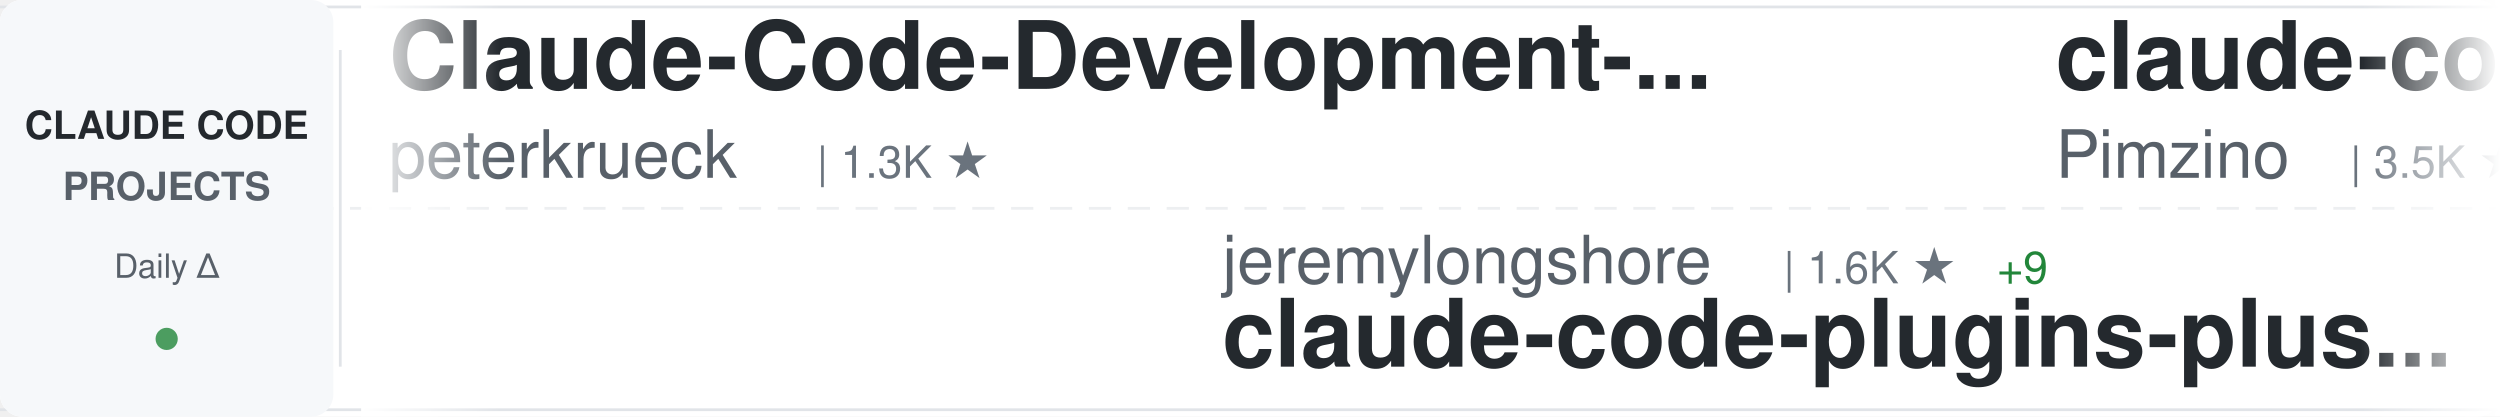
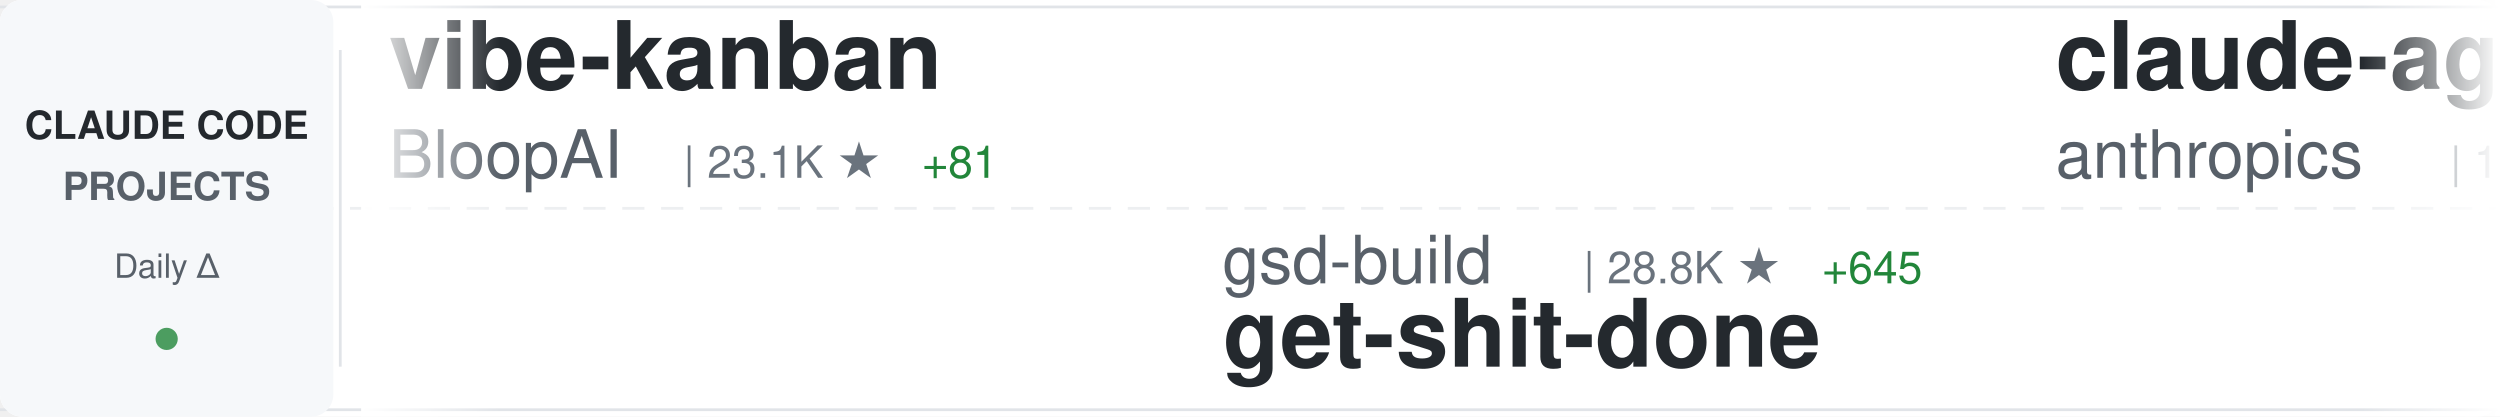
<svg xmlns="http://www.w3.org/2000/svg" width="900" height="150">
  <defs>
    <linearGradient id="awesomeLeftFade" x1="0%" y1="0%" x2="100%" y2="0%">
      <stop offset="0%" style="stop-color:#ffffff;stop-opacity:1" />
      <stop offset="100%" style="stop-color:#ffffff;stop-opacity:0" />
    </linearGradient>
    <linearGradient id="awesomeRightFade" x1="0%" y1="0%" x2="100%" y2="0%">
      <stop offset="0%" style="stop-color:#ffffff;stop-opacity:0" />
      <stop offset="100%" style="stop-color:#ffffff;stop-opacity:1" />
    </linearGradient>
  </defs>
  <rect width="900" height="150" fill="#ffffff" rx="8" />
  <rect x="0" y="2" width="900" height="1" fill="#e1e4e8" />
  <rect x="0" y="147" width="900" height="1" fill="#e1e4e8" />
  <line x1="0" y1="75" x2="900" y2="75" stroke="#e1e4e8" stroke-width="1" stroke-dasharray="8 6" opacity="0.6" />
  <rect x="0" y="0" width="120" height="150" fill="#f6f8fa" rx="8" />
  <text x="60" y="50" font-family="-apple-system, BlinkMacSystemFont, 'Segoe UI', Helvetica, Arial, sans-serif" font-size="14" font-weight="600" fill="#24292e" text-anchor="middle">CLAUDE CODE</text>
  <text x="60" y="72" font-family="-apple-system, BlinkMacSystemFont, 'Segoe UI', Helvetica, Arial, sans-serif" font-size="14" font-weight="600" fill="#586069" text-anchor="middle">PROJECTS</text>
  <text x="60" y="100" font-family="-apple-system, BlinkMacSystemFont, 'Segoe UI', Helvetica, Arial, sans-serif" font-size="12" font-weight="500" fill="#586069" text-anchor="middle">Daily Δ</text>
  <circle cx="60" cy="122" r="4" fill="#22863a" opacity="0.8" />
  <rect x="122" y="18" width="1" height="114" fill="#e1e4e8" />
  <clipPath id="awesomeTickerClip">
    <rect x="130" y="0" width="770" height="150" />
  </clipPath>
  <g clip-path="url(#awesomeTickerClip)">
    <g id="awesomeTickerItems">
      <animateTransform attributeName="transform" attributeType="XML" type="translate" from="0 0" to="-3000 0" dur="54s" repeatCount="indefinite" />
      <g transform="translate(0, 0)">
-         <text x="140" y="32" font-family="-apple-system, BlinkMacSystemFont, 'Segoe UI', Helvetica, Arial, sans-serif" font-size="34" font-weight="600" fill="#24292e">Claude-Code-Development-...</text>
-         <text x="140" y="64" font-family="-apple-system, BlinkMacSystemFont, 'Segoe UI', Helvetica, Arial, sans-serif" font-size="24" font-weight="400" fill="#586069">peterkrueck</text>
-         <text x="294" y="64" font-family="-apple-system, BlinkMacSystemFont, 'Segoe UI', Helvetica, Arial, sans-serif" font-size="16" font-weight="500" fill="#6a737d">| 1.3K ★</text>
+         <text x="140" y="32" font-family="-apple-system, BlinkMacSystemFont, 'Segoe UI', Helvetica, Arial, sans-serif" font-size="34" font-weight="600" fill="#24292e">vibe-kanban</text>
+         <text x="140" y="64" font-family="-apple-system, BlinkMacSystemFont, 'Segoe UI', Helvetica, Arial, sans-serif" font-size="24" font-weight="400" fill="#586069">BloopAI</text>
+         <text x="246" y="64" font-family="-apple-system, BlinkMacSystemFont, 'Segoe UI', Helvetica, Arial, sans-serif" font-size="16" font-weight="500" fill="#6a737d">| 23.1K ★</text>
+         <text x="332" y="64" font-family="-apple-system, BlinkMacSystemFont, 'Segoe UI', Helvetica, Arial, sans-serif" font-size="16" font-weight="500" fill="#22863a"> +81</text>
      </g>
      <g transform="translate(300, 0)">
-         <text x="140" y="102" font-family="-apple-system, BlinkMacSystemFont, 'Segoe UI', Helvetica, Arial, sans-serif" font-size="24" font-weight="400" fill="#586069">jeremylongshore</text>
-         <text x="342" y="102" font-family="-apple-system, BlinkMacSystemFont, 'Segoe UI', Helvetica, Arial, sans-serif" font-size="16" font-weight="500" fill="#6a737d">| 1.6K ★</text>
-         <text x="419" y="102" font-family="-apple-system, BlinkMacSystemFont, 'Segoe UI', Helvetica, Arial, sans-serif" font-size="16" font-weight="500" fill="#22863a"> +9</text>
-         <text x="140" y="132" font-family="-apple-system, BlinkMacSystemFont, 'Segoe UI', Helvetica, Arial, sans-serif" font-size="34" font-weight="600" fill="#24292e">claude-code-plugins-plus...</text>
+         <text x="140" y="102" font-family="-apple-system, BlinkMacSystemFont, 'Segoe UI', Helvetica, Arial, sans-serif" font-size="24" font-weight="400" fill="#586069">gsd-build</text>
+         <text x="270" y="102" font-family="-apple-system, BlinkMacSystemFont, 'Segoe UI', Helvetica, Arial, sans-serif" font-size="16" font-weight="500" fill="#6a737d">| 28.8K ★</text>
+         <text x="356" y="102" font-family="-apple-system, BlinkMacSystemFont, 'Segoe UI', Helvetica, Arial, sans-serif" font-size="16" font-weight="500" fill="#22863a"> +645</text>
+         <text x="140" y="132" font-family="-apple-system, BlinkMacSystemFont, 'Segoe UI', Helvetica, Arial, sans-serif" font-size="34" font-weight="600" fill="#24292e">get-shit-done</text>
      </g>
      <g transform="translate(600, 0)">
-         <text x="140" y="32" font-family="-apple-system, BlinkMacSystemFont, 'Segoe UI', Helvetica, Arial, sans-serif" font-size="34" font-weight="600" fill="#24292e">claude-code-spec-workflo...</text>
-         <text x="140" y="64" font-family="-apple-system, BlinkMacSystemFont, 'Segoe UI', Helvetica, Arial, sans-serif" font-size="24" font-weight="400" fill="#586069">Pimzino</text>
-         <text x="246" y="64" font-family="-apple-system, BlinkMacSystemFont, 'Segoe UI', Helvetica, Arial, sans-serif" font-size="16" font-weight="500" fill="#6a737d">| 3.5K ★</text>
-         <text x="323" y="64" font-family="-apple-system, BlinkMacSystemFont, 'Segoe UI', Helvetica, Arial, sans-serif" font-size="16" font-weight="500" fill="#22863a"> +2</text>
+         <text x="140" y="32" font-family="-apple-system, BlinkMacSystemFont, 'Segoe UI', Helvetica, Arial, sans-serif" font-size="34" font-weight="600" fill="#24292e">claude-agent-sdk-demos</text>
+         <text x="140" y="64" font-family="-apple-system, BlinkMacSystemFont, 'Segoe UI', Helvetica, Arial, sans-serif" font-size="24" font-weight="400" fill="#586069">anthropics</text>
+         <text x="282" y="64" font-family="-apple-system, BlinkMacSystemFont, 'Segoe UI', Helvetica, Arial, sans-serif" font-size="16" font-weight="500" fill="#6a737d">| 1.7K ★</text>
+         <text x="359" y="64" font-family="-apple-system, BlinkMacSystemFont, 'Segoe UI', Helvetica, Arial, sans-serif" font-size="16" font-weight="500" fill="#22863a"> +15</text>
      </g>
      <g transform="translate(900, 0)">
-         <text x="140" y="102" font-family="-apple-system, BlinkMacSystemFont, 'Segoe UI', Helvetica, Arial, sans-serif" font-size="24" font-weight="400" fill="#586069">edmund-io</text>
-         <text x="270" y="102" font-family="-apple-system, BlinkMacSystemFont, 'Segoe UI', Helvetica, Arial, sans-serif" font-size="16" font-weight="500" fill="#6a737d">| 1.3K ★</text>
-         <text x="347" y="102" font-family="-apple-system, BlinkMacSystemFont, 'Segoe UI', Helvetica, Arial, sans-serif" font-size="16" font-weight="500" fill="#22863a"> +3</text>
-         <text x="140" y="132" font-family="-apple-system, BlinkMacSystemFont, 'Segoe UI', Helvetica, Arial, sans-serif" font-size="34" font-weight="600" fill="#24292e">edmunds-claude-code</text>
+         <text x="140" y="102" font-family="-apple-system, BlinkMacSystemFont, 'Segoe UI', Helvetica, Arial, sans-serif" font-size="24" font-weight="400" fill="#586069">ChrisWiles</text>
+         <text x="282" y="102" font-family="-apple-system, BlinkMacSystemFont, 'Segoe UI', Helvetica, Arial, sans-serif" font-size="16" font-weight="500" fill="#6a737d">| 5.5K ★</text>
+         <text x="359" y="102" font-family="-apple-system, BlinkMacSystemFont, 'Segoe UI', Helvetica, Arial, sans-serif" font-size="16" font-weight="500" fill="#22863a"> +8</text>
+         <text x="140" y="132" font-family="-apple-system, BlinkMacSystemFont, 'Segoe UI', Helvetica, Arial, sans-serif" font-size="34" font-weight="600" fill="#24292e">claude-code-showcase</text>
      </g>
      <g transform="translate(1200, 0)">
-         <text x="140" y="32" font-family="-apple-system, BlinkMacSystemFont, 'Segoe UI', Helvetica, Arial, sans-serif" font-size="34" font-weight="600" fill="#24292e">claude-code-ide.el</text>
-         <text x="140" y="64" font-family="-apple-system, BlinkMacSystemFont, 'Segoe UI', Helvetica, Arial, sans-serif" font-size="24" font-weight="400" fill="#586069">manzaltu</text>
-         <text x="258" y="64" font-family="-apple-system, BlinkMacSystemFont, 'Segoe UI', Helvetica, Arial, sans-serif" font-size="16" font-weight="500" fill="#6a737d">| 1.4K ★</text>
-         <text x="335" y="64" font-family="-apple-system, BlinkMacSystemFont, 'Segoe UI', Helvetica, Arial, sans-serif" font-size="16" font-weight="500" fill="#22863a"> +1</text>
+         <text x="140" y="32" font-family="-apple-system, BlinkMacSystemFont, 'Segoe UI', Helvetica, Arial, sans-serif" font-size="34" font-weight="600" fill="#24292e">claude-code-cheat-sheet</text>
+         <text x="140" y="64" font-family="-apple-system, BlinkMacSystemFont, 'Segoe UI', Helvetica, Arial, sans-serif" font-size="24" font-weight="400" fill="#586069">Njengah</text>
+         <text x="246" y="64" font-family="-apple-system, BlinkMacSystemFont, 'Segoe UI', Helvetica, Arial, sans-serif" font-size="16" font-weight="500" fill="#6a737d">| 1.4K ★</text>
+         <text x="323" y="64" font-family="-apple-system, BlinkMacSystemFont, 'Segoe UI', Helvetica, Arial, sans-serif" font-size="16" font-weight="500" fill="#22863a"> +3</text>
      </g>
      <g transform="translate(1500, 0)">
-         <text x="140" y="102" font-family="-apple-system, BlinkMacSystemFont, 'Segoe UI', Helvetica, Arial, sans-serif" font-size="24" font-weight="400" fill="#586069">wshobson</text>
-         <text x="258" y="102" font-family="-apple-system, BlinkMacSystemFont, 'Segoe UI', Helvetica, Arial, sans-serif" font-size="16" font-weight="500" fill="#6a737d">| 31.1K ★</text>
-         <text x="344" y="102" font-family="-apple-system, BlinkMacSystemFont, 'Segoe UI', Helvetica, Arial, sans-serif" font-size="16" font-weight="500" fill="#22863a"> +102</text>
-         <text x="140" y="132" font-family="-apple-system, BlinkMacSystemFont, 'Segoe UI', Helvetica, Arial, sans-serif" font-size="34" font-weight="600" fill="#24292e">agents</text>
+         <text x="140" y="102" font-family="-apple-system, BlinkMacSystemFont, 'Segoe UI', Helvetica, Arial, sans-serif" font-size="24" font-weight="400" fill="#586069">snarktank</text>
+         <text x="270" y="102" font-family="-apple-system, BlinkMacSystemFont, 'Segoe UI', Helvetica, Arial, sans-serif" font-size="16" font-weight="500" fill="#6a737d">| 12.8K ★</text>
+         <text x="356" y="102" font-family="-apple-system, BlinkMacSystemFont, 'Segoe UI', Helvetica, Arial, sans-serif" font-size="16" font-weight="500" fill="#22863a"> +102</text>
+         <text x="140" y="132" font-family="-apple-system, BlinkMacSystemFont, 'Segoe UI', Helvetica, Arial, sans-serif" font-size="34" font-weight="600" fill="#24292e">ralph</text>
      </g>
      <g transform="translate(1800, 0)">
-         <text x="140" y="32" font-family="-apple-system, BlinkMacSystemFont, 'Segoe UI', Helvetica, Arial, sans-serif" font-size="34" font-weight="600" fill="#24292e">claude-code-mcp</text>
-         <text x="140" y="64" font-family="-apple-system, BlinkMacSystemFont, 'Segoe UI', Helvetica, Arial, sans-serif" font-size="24" font-weight="400" fill="#586069">steipete</text>
-         <text x="258" y="64" font-family="-apple-system, BlinkMacSystemFont, 'Segoe UI', Helvetica, Arial, sans-serif" font-size="16" font-weight="500" fill="#6a737d">| 1.2K ★</text>
+         <text x="140" y="32" font-family="-apple-system, BlinkMacSystemFont, 'Segoe UI', Helvetica, Arial, sans-serif" font-size="34" font-weight="600" fill="#24292e">oh-my-openagent</text>
+         <text x="140" y="64" font-family="-apple-system, BlinkMacSystemFont, 'Segoe UI', Helvetica, Arial, sans-serif" font-size="24" font-weight="400" fill="#586069">code-yeongyu</text>
+         <text x="306" y="64" font-family="-apple-system, BlinkMacSystemFont, 'Segoe UI', Helvetica, Arial, sans-serif" font-size="16" font-weight="500" fill="#6a737d">| 39.5K ★</text>
+         <text x="392" y="64" font-family="-apple-system, BlinkMacSystemFont, 'Segoe UI', Helvetica, Arial, sans-serif" font-size="16" font-weight="500" fill="#22863a"> +336</text>
      </g>
      <g transform="translate(2100, 0)">
-         <text x="140" y="102" font-family="-apple-system, BlinkMacSystemFont, 'Segoe UI', Helvetica, Arial, sans-serif" font-size="24" font-weight="400" fill="#586069">lst97</text>
-         <text x="222" y="102" font-family="-apple-system, BlinkMacSystemFont, 'Segoe UI', Helvetica, Arial, sans-serif" font-size="16" font-weight="500" fill="#6a737d">| 1.5K ★</text>
-         <text x="299" y="102" font-family="-apple-system, BlinkMacSystemFont, 'Segoe UI', Helvetica, Arial, sans-serif" font-size="16" font-weight="500" fill="#22863a"> +1</text>
-         <text x="140" y="132" font-family="-apple-system, BlinkMacSystemFont, 'Segoe UI', Helvetica, Arial, sans-serif" font-size="34" font-weight="600" fill="#24292e">claude-code-sub-agents</text>
+         <text x="140" y="102" font-family="-apple-system, BlinkMacSystemFont, 'Segoe UI', Helvetica, Arial, sans-serif" font-size="24" font-weight="400" fill="#586069">affaan-m</text>
+         <text x="258" y="102" font-family="-apple-system, BlinkMacSystemFont, 'Segoe UI', Helvetica, Arial, sans-serif" font-size="16" font-weight="500" fill="#6a737d">| 73.6K ★</text>
+         <text x="344" y="102" font-family="-apple-system, BlinkMacSystemFont, 'Segoe UI', Helvetica, Arial, sans-serif" font-size="16" font-weight="500" fill="#22863a"> +1.5K</text>
+         <text x="140" y="132" font-family="-apple-system, BlinkMacSystemFont, 'Segoe UI', Helvetica, Arial, sans-serif" font-size="34" font-weight="600" fill="#24292e">everything-claude-code</text>
      </g>
      <g transform="translate(2400, 0)">
-         <text x="140" y="32" font-family="-apple-system, BlinkMacSystemFont, 'Segoe UI', Helvetica, Arial, sans-serif" font-size="34" font-weight="600" fill="#24292e">claude-code-tips</text>
-         <text x="140" y="64" font-family="-apple-system, BlinkMacSystemFont, 'Segoe UI', Helvetica, Arial, sans-serif" font-size="24" font-weight="400" fill="#586069">ykdojo</text>
-         <text x="234" y="64" font-family="-apple-system, BlinkMacSystemFont, 'Segoe UI', Helvetica, Arial, sans-serif" font-size="16" font-weight="500" fill="#6a737d">| 4.5K ★</text>
-         <text x="311" y="64" font-family="-apple-system, BlinkMacSystemFont, 'Segoe UI', Helvetica, Arial, sans-serif" font-size="16" font-weight="500" fill="#22863a"> +38</text>
+         <text x="140" y="32" font-family="-apple-system, BlinkMacSystemFont, 'Segoe UI', Helvetica, Arial, sans-serif" font-size="34" font-weight="600" fill="#24292e">claude-code-plugins-plus...</text>
+         <text x="140" y="64" font-family="-apple-system, BlinkMacSystemFont, 'Segoe UI', Helvetica, Arial, sans-serif" font-size="24" font-weight="400" fill="#586069">jeremylongshore</text>
+         <text x="342" y="64" font-family="-apple-system, BlinkMacSystemFont, 'Segoe UI', Helvetica, Arial, sans-serif" font-size="16" font-weight="500" fill="#6a737d">| 1.6K ★</text>
+         <text x="419" y="64" font-family="-apple-system, BlinkMacSystemFont, 'Segoe UI', Helvetica, Arial, sans-serif" font-size="16" font-weight="500" fill="#22863a"> +11</text>
      </g>
      <g transform="translate(2700, 0)">
-         <text x="140" y="102" font-family="-apple-system, BlinkMacSystemFont, 'Segoe UI', Helvetica, Arial, sans-serif" font-size="24" font-weight="400" fill="#586069">OneRedOak</text>
-         <text x="270" y="102" font-family="-apple-system, BlinkMacSystemFont, 'Segoe UI', Helvetica, Arial, sans-serif" font-size="16" font-weight="500" fill="#6a737d">| 3.7K ★</text>
-         <text x="347" y="102" font-family="-apple-system, BlinkMacSystemFont, 'Segoe UI', Helvetica, Arial, sans-serif" font-size="16" font-weight="500" fill="#22863a"> +5</text>
-         <text x="140" y="132" font-family="-apple-system, BlinkMacSystemFont, 'Segoe UI', Helvetica, Arial, sans-serif" font-size="34" font-weight="600" fill="#24292e">claude-code-workflows</text>
+         <text x="140" y="102" font-family="-apple-system, BlinkMacSystemFont, 'Segoe UI', Helvetica, Arial, sans-serif" font-size="24" font-weight="400" fill="#586069">rohitg00</text>
+         <text x="258" y="102" font-family="-apple-system, BlinkMacSystemFont, 'Segoe UI', Helvetica, Arial, sans-serif" font-size="16" font-weight="500" fill="#6a737d">| 688 ★</text>
+         <text x="326" y="102" font-family="-apple-system, BlinkMacSystemFont, 'Segoe UI', Helvetica, Arial, sans-serif" font-size="16" font-weight="500" fill="#22863a"> +13</text>
+         <text x="140" y="132" font-family="-apple-system, BlinkMacSystemFont, 'Segoe UI', Helvetica, Arial, sans-serif" font-size="34" font-weight="600" fill="#24292e">awesome-claude-code-tool...</text>
      </g>
      <g transform="translate(3000, 0)">
-         <text x="140" y="32" font-family="-apple-system, BlinkMacSystemFont, 'Segoe UI', Helvetica, Arial, sans-serif" font-size="34" font-weight="600" fill="#24292e">Claude-Code-Development-...</text>
-         <text x="140" y="64" font-family="-apple-system, BlinkMacSystemFont, 'Segoe UI', Helvetica, Arial, sans-serif" font-size="24" font-weight="400" fill="#586069">peterkrueck</text>
-         <text x="294" y="64" font-family="-apple-system, BlinkMacSystemFont, 'Segoe UI', Helvetica, Arial, sans-serif" font-size="16" font-weight="500" fill="#6a737d">| 1.3K ★</text>
+         <text x="140" y="32" font-family="-apple-system, BlinkMacSystemFont, 'Segoe UI', Helvetica, Arial, sans-serif" font-size="34" font-weight="600" fill="#24292e">vibe-kanban</text>
+         <text x="140" y="64" font-family="-apple-system, BlinkMacSystemFont, 'Segoe UI', Helvetica, Arial, sans-serif" font-size="24" font-weight="400" fill="#586069">BloopAI</text>
+         <text x="246" y="64" font-family="-apple-system, BlinkMacSystemFont, 'Segoe UI', Helvetica, Arial, sans-serif" font-size="16" font-weight="500" fill="#6a737d">| 23.1K ★</text>
+         <text x="332" y="64" font-family="-apple-system, BlinkMacSystemFont, 'Segoe UI', Helvetica, Arial, sans-serif" font-size="16" font-weight="500" fill="#22863a"> +81</text>
      </g>
      <g transform="translate(3300, 0)">
-         <text x="140" y="102" font-family="-apple-system, BlinkMacSystemFont, 'Segoe UI', Helvetica, Arial, sans-serif" font-size="24" font-weight="400" fill="#586069">jeremylongshore</text>
-         <text x="342" y="102" font-family="-apple-system, BlinkMacSystemFont, 'Segoe UI', Helvetica, Arial, sans-serif" font-size="16" font-weight="500" fill="#6a737d">| 1.6K ★</text>
-         <text x="419" y="102" font-family="-apple-system, BlinkMacSystemFont, 'Segoe UI', Helvetica, Arial, sans-serif" font-size="16" font-weight="500" fill="#22863a"> +9</text>
-         <text x="140" y="132" font-family="-apple-system, BlinkMacSystemFont, 'Segoe UI', Helvetica, Arial, sans-serif" font-size="34" font-weight="600" fill="#24292e">claude-code-plugins-plus...</text>
+         <text x="140" y="102" font-family="-apple-system, BlinkMacSystemFont, 'Segoe UI', Helvetica, Arial, sans-serif" font-size="24" font-weight="400" fill="#586069">gsd-build</text>
+         <text x="270" y="102" font-family="-apple-system, BlinkMacSystemFont, 'Segoe UI', Helvetica, Arial, sans-serif" font-size="16" font-weight="500" fill="#6a737d">| 28.8K ★</text>
+         <text x="356" y="102" font-family="-apple-system, BlinkMacSystemFont, 'Segoe UI', Helvetica, Arial, sans-serif" font-size="16" font-weight="500" fill="#22863a"> +645</text>
+         <text x="140" y="132" font-family="-apple-system, BlinkMacSystemFont, 'Segoe UI', Helvetica, Arial, sans-serif" font-size="34" font-weight="600" fill="#24292e">get-shit-done</text>
      </g>
      <g transform="translate(3600, 0)">
-         <text x="140" y="32" font-family="-apple-system, BlinkMacSystemFont, 'Segoe UI', Helvetica, Arial, sans-serif" font-size="34" font-weight="600" fill="#24292e">claude-code-spec-workflo...</text>
-         <text x="140" y="64" font-family="-apple-system, BlinkMacSystemFont, 'Segoe UI', Helvetica, Arial, sans-serif" font-size="24" font-weight="400" fill="#586069">Pimzino</text>
-         <text x="246" y="64" font-family="-apple-system, BlinkMacSystemFont, 'Segoe UI', Helvetica, Arial, sans-serif" font-size="16" font-weight="500" fill="#6a737d">| 3.5K ★</text>
-         <text x="323" y="64" font-family="-apple-system, BlinkMacSystemFont, 'Segoe UI', Helvetica, Arial, sans-serif" font-size="16" font-weight="500" fill="#22863a"> +2</text>
+         <text x="140" y="32" font-family="-apple-system, BlinkMacSystemFont, 'Segoe UI', Helvetica, Arial, sans-serif" font-size="34" font-weight="600" fill="#24292e">claude-agent-sdk-demos</text>
+         <text x="140" y="64" font-family="-apple-system, BlinkMacSystemFont, 'Segoe UI', Helvetica, Arial, sans-serif" font-size="24" font-weight="400" fill="#586069">anthropics</text>
+         <text x="282" y="64" font-family="-apple-system, BlinkMacSystemFont, 'Segoe UI', Helvetica, Arial, sans-serif" font-size="16" font-weight="500" fill="#6a737d">| 1.7K ★</text>
+         <text x="359" y="64" font-family="-apple-system, BlinkMacSystemFont, 'Segoe UI', Helvetica, Arial, sans-serif" font-size="16" font-weight="500" fill="#22863a"> +15</text>
      </g>
      <g transform="translate(3900, 0)">
-         <text x="140" y="102" font-family="-apple-system, BlinkMacSystemFont, 'Segoe UI', Helvetica, Arial, sans-serif" font-size="24" font-weight="400" fill="#586069">edmund-io</text>
-         <text x="270" y="102" font-family="-apple-system, BlinkMacSystemFont, 'Segoe UI', Helvetica, Arial, sans-serif" font-size="16" font-weight="500" fill="#6a737d">| 1.3K ★</text>
-         <text x="347" y="102" font-family="-apple-system, BlinkMacSystemFont, 'Segoe UI', Helvetica, Arial, sans-serif" font-size="16" font-weight="500" fill="#22863a"> +3</text>
-         <text x="140" y="132" font-family="-apple-system, BlinkMacSystemFont, 'Segoe UI', Helvetica, Arial, sans-serif" font-size="34" font-weight="600" fill="#24292e">edmunds-claude-code</text>
+         <text x="140" y="102" font-family="-apple-system, BlinkMacSystemFont, 'Segoe UI', Helvetica, Arial, sans-serif" font-size="24" font-weight="400" fill="#586069">ChrisWiles</text>
+         <text x="282" y="102" font-family="-apple-system, BlinkMacSystemFont, 'Segoe UI', Helvetica, Arial, sans-serif" font-size="16" font-weight="500" fill="#6a737d">| 5.5K ★</text>
+         <text x="359" y="102" font-family="-apple-system, BlinkMacSystemFont, 'Segoe UI', Helvetica, Arial, sans-serif" font-size="16" font-weight="500" fill="#22863a"> +8</text>
+         <text x="140" y="132" font-family="-apple-system, BlinkMacSystemFont, 'Segoe UI', Helvetica, Arial, sans-serif" font-size="34" font-weight="600" fill="#24292e">claude-code-showcase</text>
      </g>
    </g>
  </g>
  <rect x="130" y="0" width="50" height="150" fill="url(#awesomeLeftFade)" />
  <rect x="850" y="0" width="50" height="150" fill="url(#awesomeRightFade)" />
</svg>
